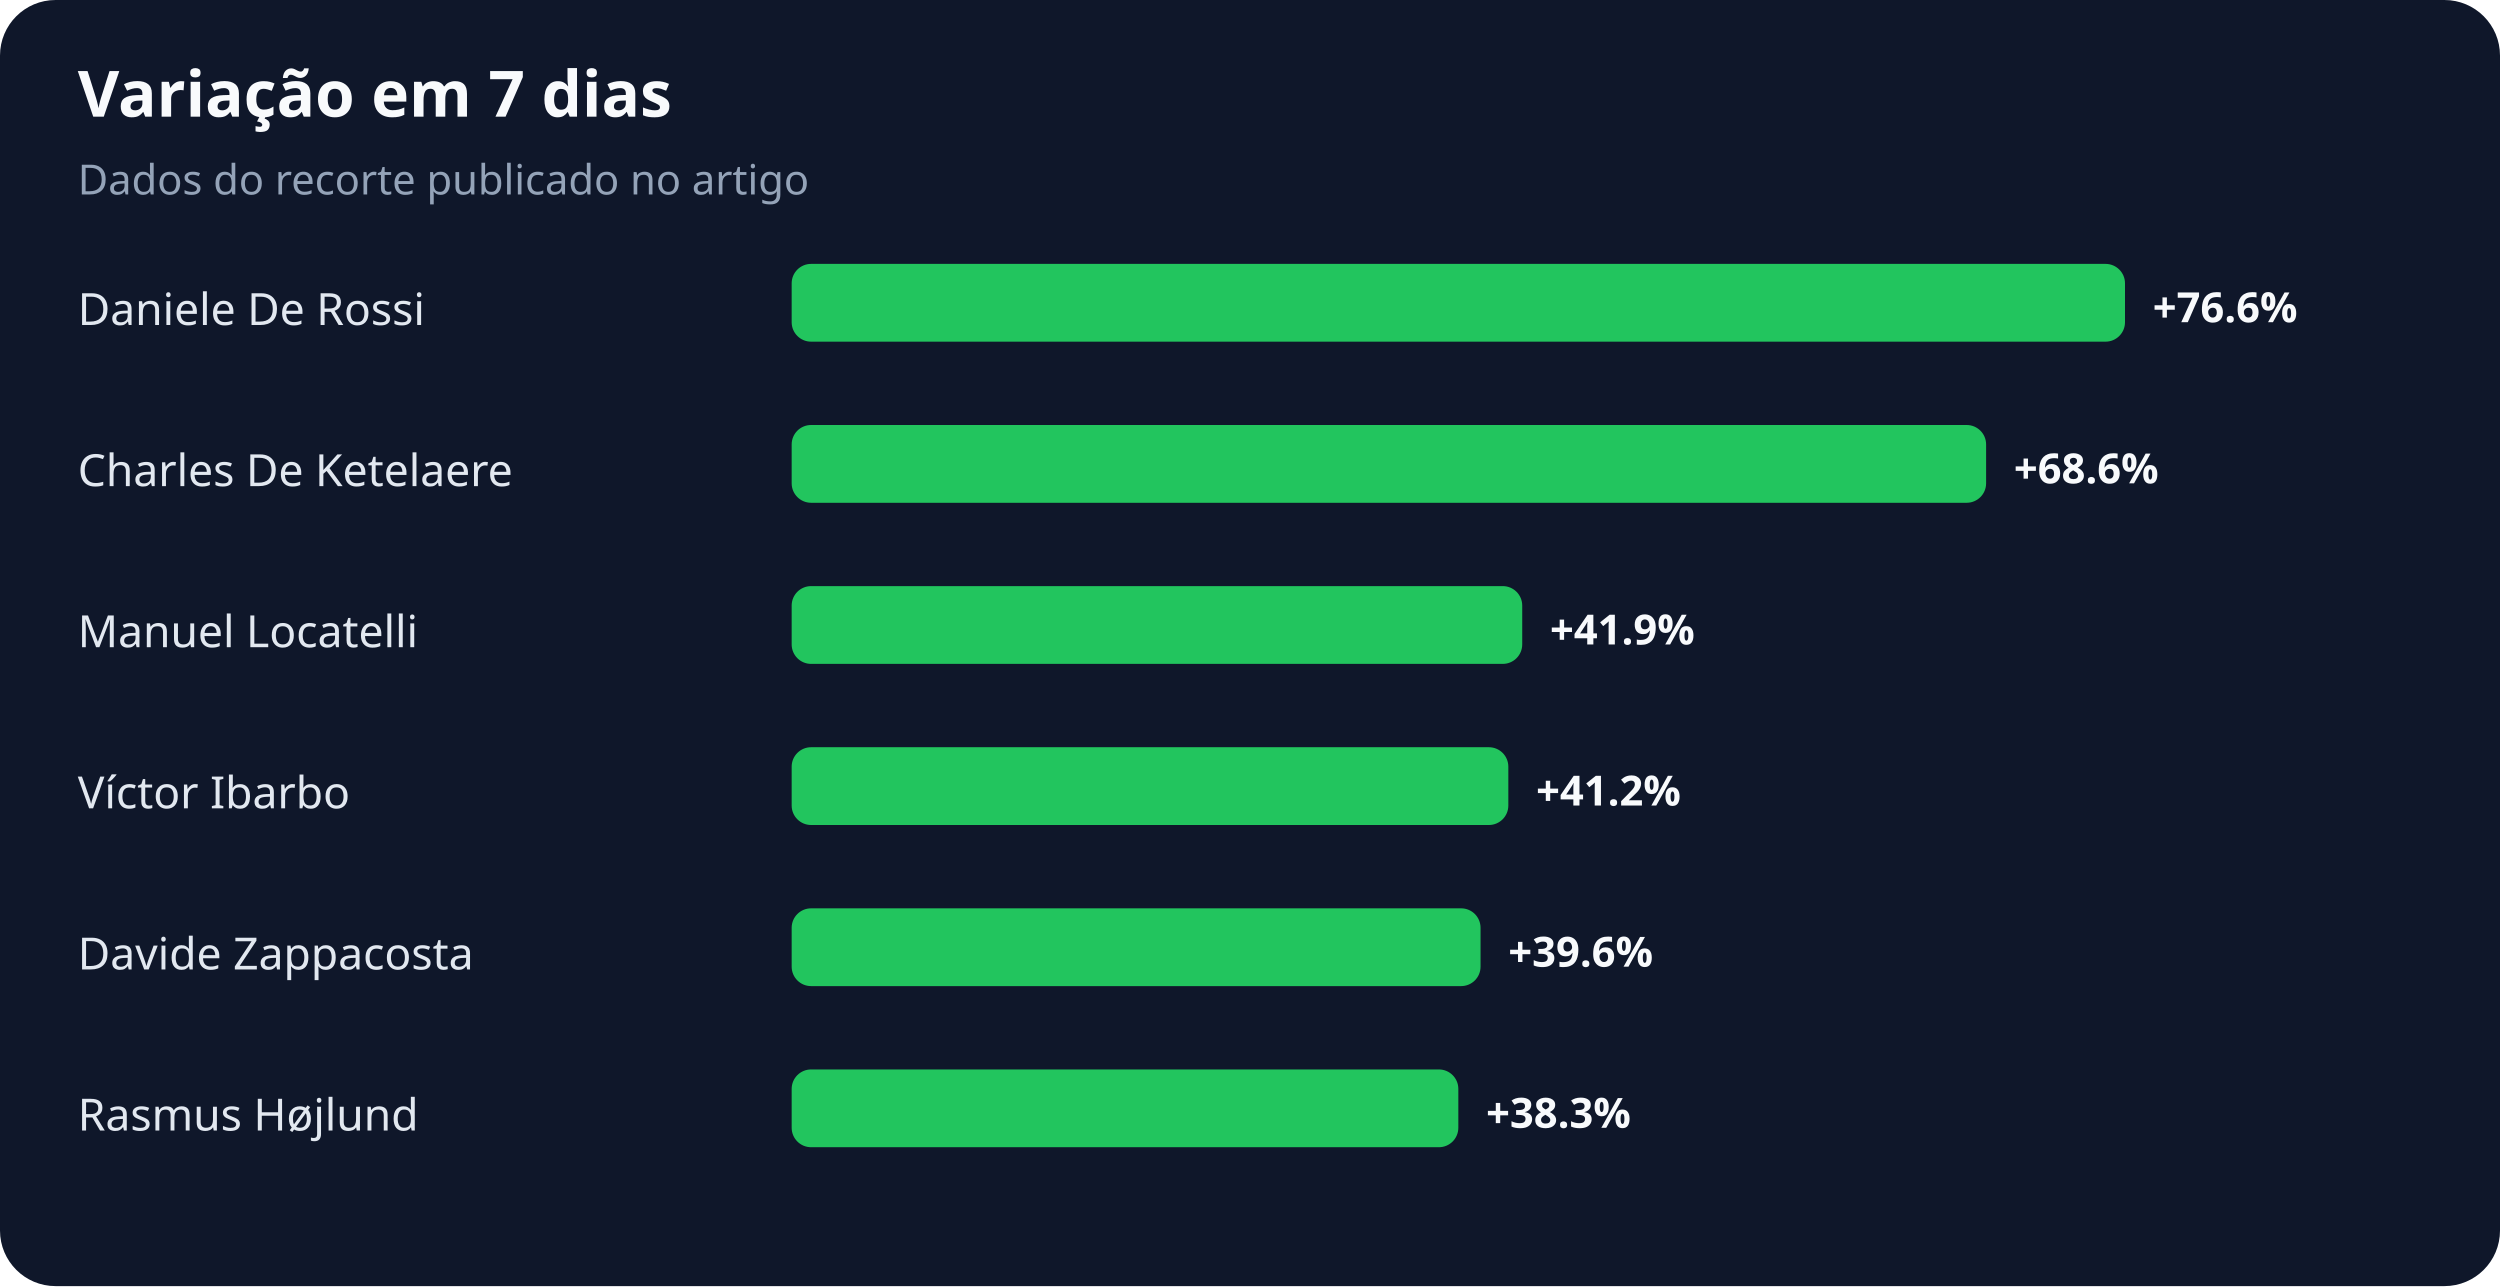
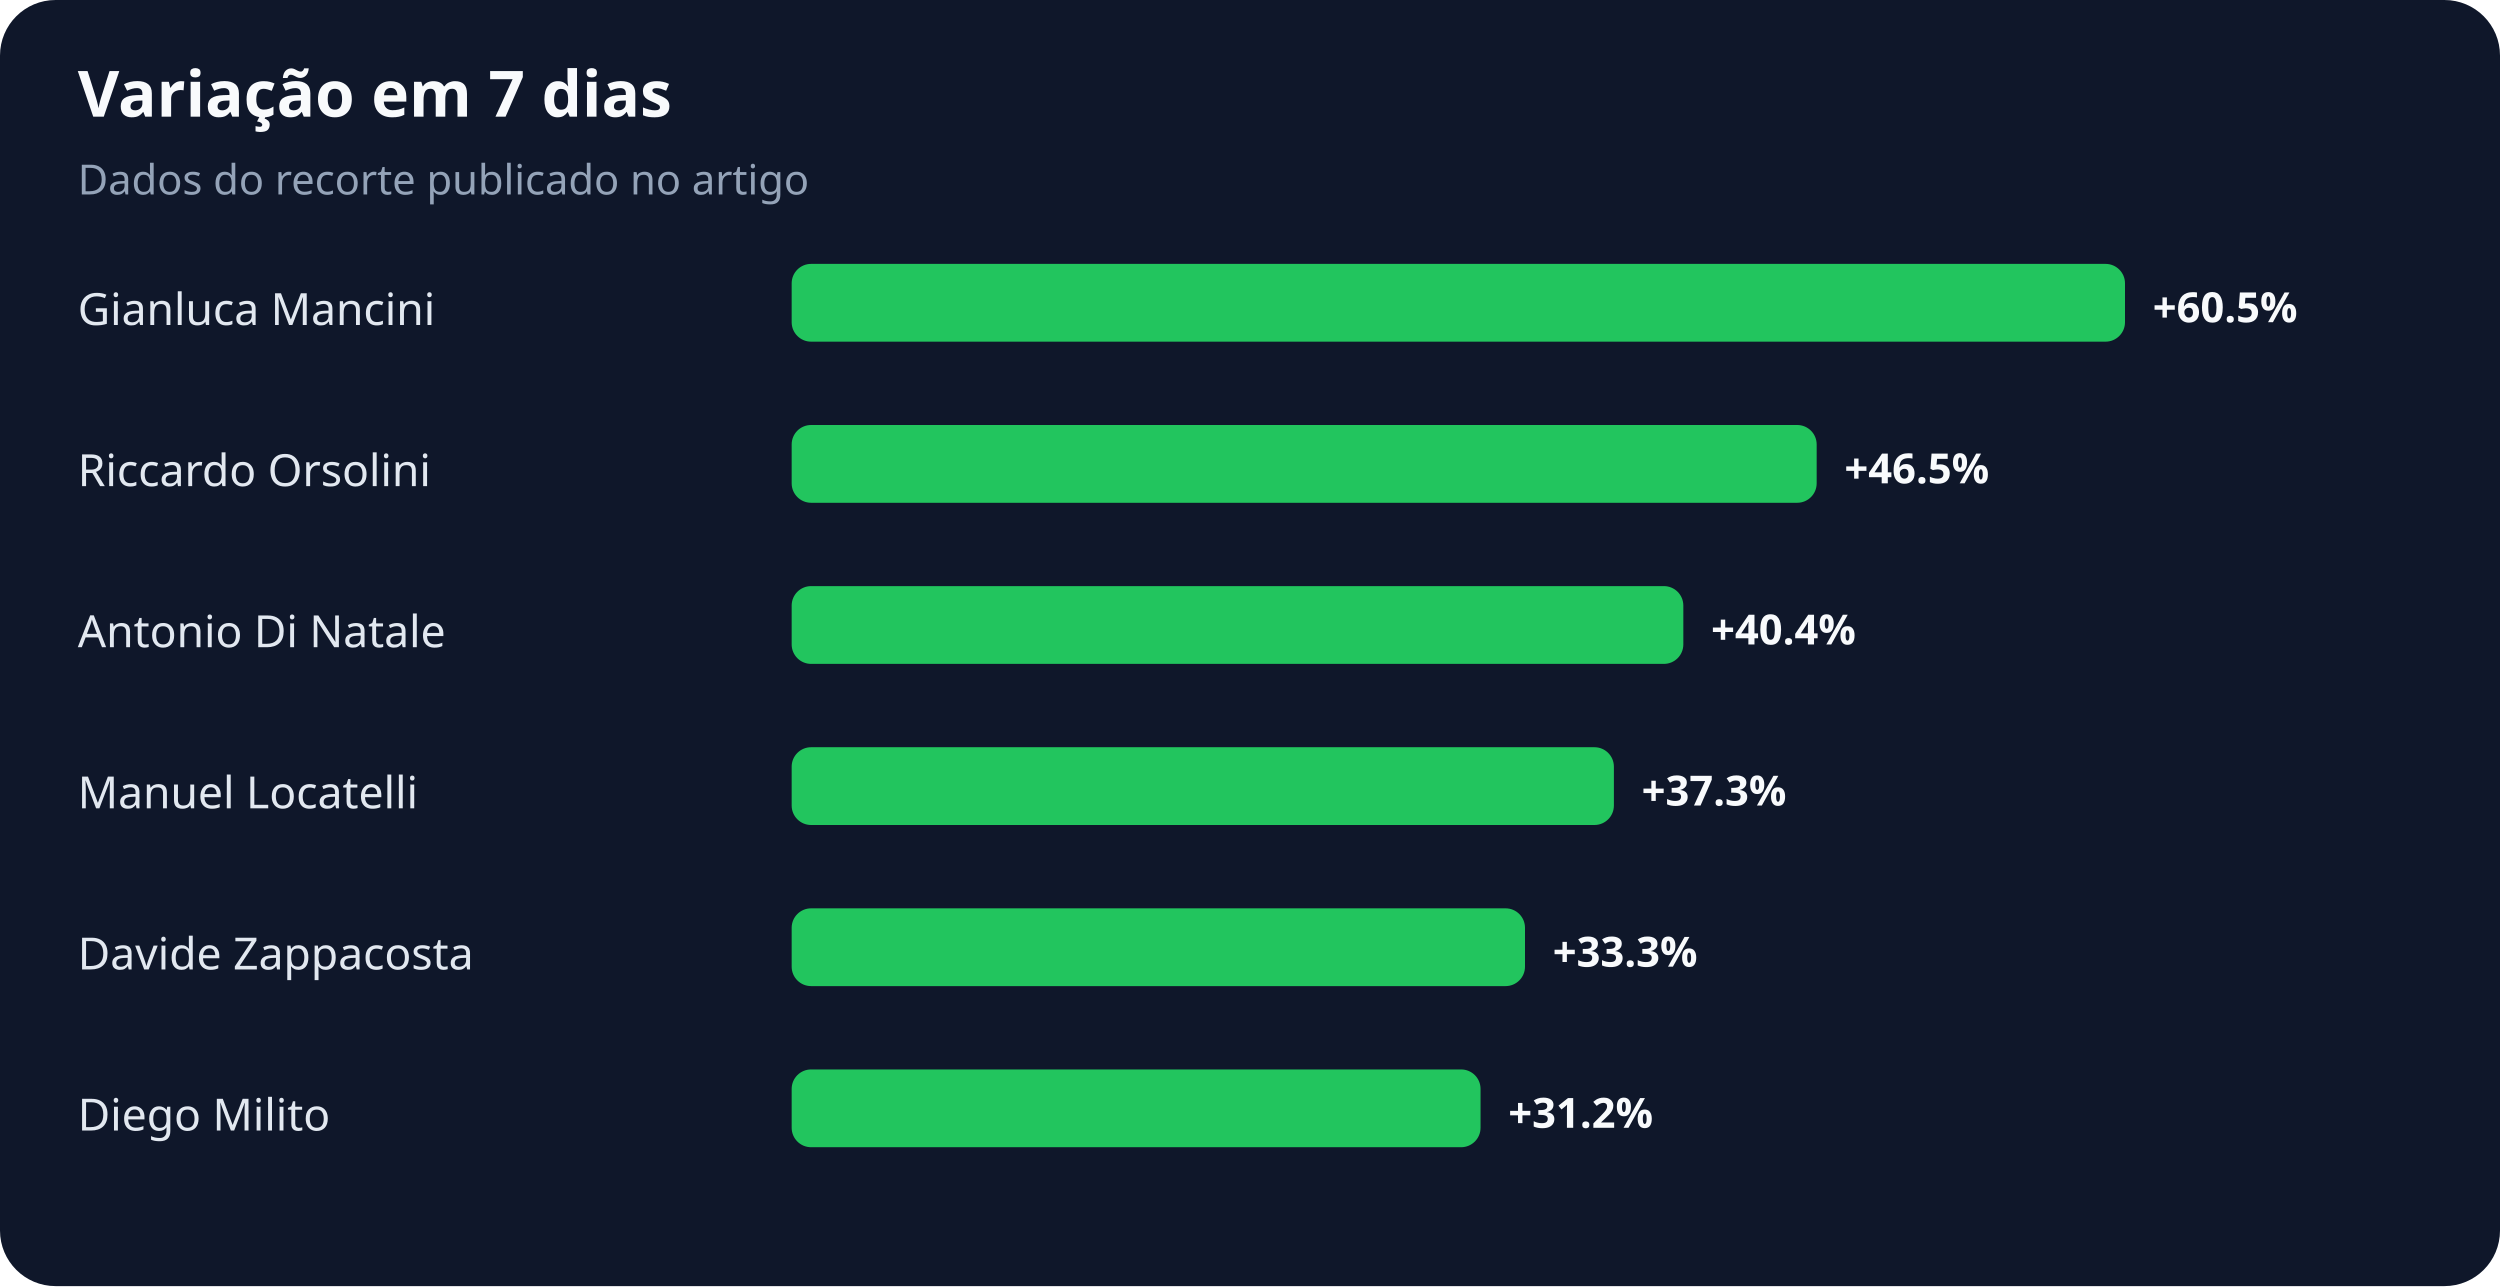
<svg xmlns="http://www.w3.org/2000/svg" width="900" height="463" viewBox="0 0 900 463" role="img" aria-labelledby="title desc">
  <rect width="100%" height="100%" rx="20" fill="#0f172a" />
  <text x="28" y="42" fill="#f8fafc" font-family="system-ui,sans-serif" font-size="23" font-weight="700">Variação em 7 dias</text>
  <text x="28" y="70" fill="#94a3b8" font-family="system-ui,sans-serif" font-size="15">Dados do recorte publicado no artigo</text>
-   <text x="28" y="117" fill="#e2e8f0" font-family="system-ui,sans-serif" font-size="16">Daniele De Rossi</text>
+   <text x="28" y="117" fill="#e2e8f0" font-family="system-ui,sans-serif" font-size="16">Gianluca Mancini</text>
  <rect x="285" y="95" width="480" height="28" rx="7" fill="#22c55e" />
-   <text x="775" y="116" fill="#f8fafc" font-family="system-ui,sans-serif" font-size="15" font-weight="700">+76.6%</text>
-   <text x="28" y="175" fill="#e2e8f0" font-family="system-ui,sans-serif" font-size="16">Charles De Ketelaere</text>
-   <rect x="285" y="153" width="430" height="28" rx="7" fill="#22c55e" />
-   <text x="725" y="174" fill="#f8fafc" font-family="system-ui,sans-serif" font-size="15" font-weight="700">+68.6%</text>
-   <text x="28" y="233" fill="#e2e8f0" font-family="system-ui,sans-serif" font-size="16">Manuel Locatelli</text>
-   <rect x="285" y="211" width="263" height="28" rx="7" fill="#22c55e" />
-   <text x="558" y="232" fill="#f8fafc" font-family="system-ui,sans-serif" font-size="15" font-weight="700">+41.9%</text>
-   <text x="28" y="291" fill="#e2e8f0" font-family="system-ui,sans-serif" font-size="16">Víctor Ibarbo</text>
-   <rect x="285" y="269" width="258" height="28" rx="7" fill="#22c55e" />
-   <text x="553" y="290" fill="#f8fafc" font-family="system-ui,sans-serif" font-size="15" font-weight="700">+41.2%</text>
+   <text x="775" y="116" fill="#f8fafc" font-family="system-ui,sans-serif" font-size="15" font-weight="700">+60.5%</text>
+   <text x="28" y="175" fill="#e2e8f0" font-family="system-ui,sans-serif" font-size="16">Riccardo Orsolini</text>
+   <rect x="285" y="153" width="369" height="28" rx="7" fill="#22c55e" />
+   <text x="664" y="174" fill="#f8fafc" font-family="system-ui,sans-serif" font-size="15" font-weight="700">+46.5%</text>
+   <text x="28" y="233" fill="#e2e8f0" font-family="system-ui,sans-serif" font-size="16">Antonio Di Natale</text>
+   <rect x="285" y="211" width="321" height="28" rx="7" fill="#22c55e" />
+   <text x="616" y="232" fill="#f8fafc" font-family="system-ui,sans-serif" font-size="15" font-weight="700">+40.4%</text>
+   <text x="28" y="291" fill="#e2e8f0" font-family="system-ui,sans-serif" font-size="16">Manuel Locatelli</text>
+   <rect x="285" y="269" width="296" height="28" rx="7" fill="#22c55e" />
+   <text x="591" y="290" fill="#f8fafc" font-family="system-ui,sans-serif" font-size="15" font-weight="700">+37.3%</text>
  <text x="28" y="349" fill="#e2e8f0" font-family="system-ui,sans-serif" font-size="16">Davide Zappacosta</text>
-   <rect x="285" y="327" width="248" height="28" rx="7" fill="#22c55e" />
-   <text x="543" y="348" fill="#f8fafc" font-family="system-ui,sans-serif" font-size="15" font-weight="700">+39.6%</text>
-   <text x="28" y="407" fill="#e2e8f0" font-family="system-ui,sans-serif" font-size="16">Rasmus Højlund</text>
-   <rect x="285" y="385" width="240" height="28" rx="7" fill="#22c55e" />
-   <text x="535" y="406" fill="#f8fafc" font-family="system-ui,sans-serif" font-size="15" font-weight="700">+38.3%</text>
+   <rect x="285" y="327" width="264" height="28" rx="7" fill="#22c55e" />
+   <text x="559" y="348" fill="#f8fafc" font-family="system-ui,sans-serif" font-size="15" font-weight="700">+33.3%</text>
+   <text x="28" y="407" fill="#e2e8f0" font-family="system-ui,sans-serif" font-size="16">Diego Milito</text>
+   <rect x="285" y="385" width="248" height="28" rx="7" fill="#22c55e" />
+   <text x="543" y="406" fill="#f8fafc" font-family="system-ui,sans-serif" font-size="15" font-weight="700">+31.2%</text>
</svg>
